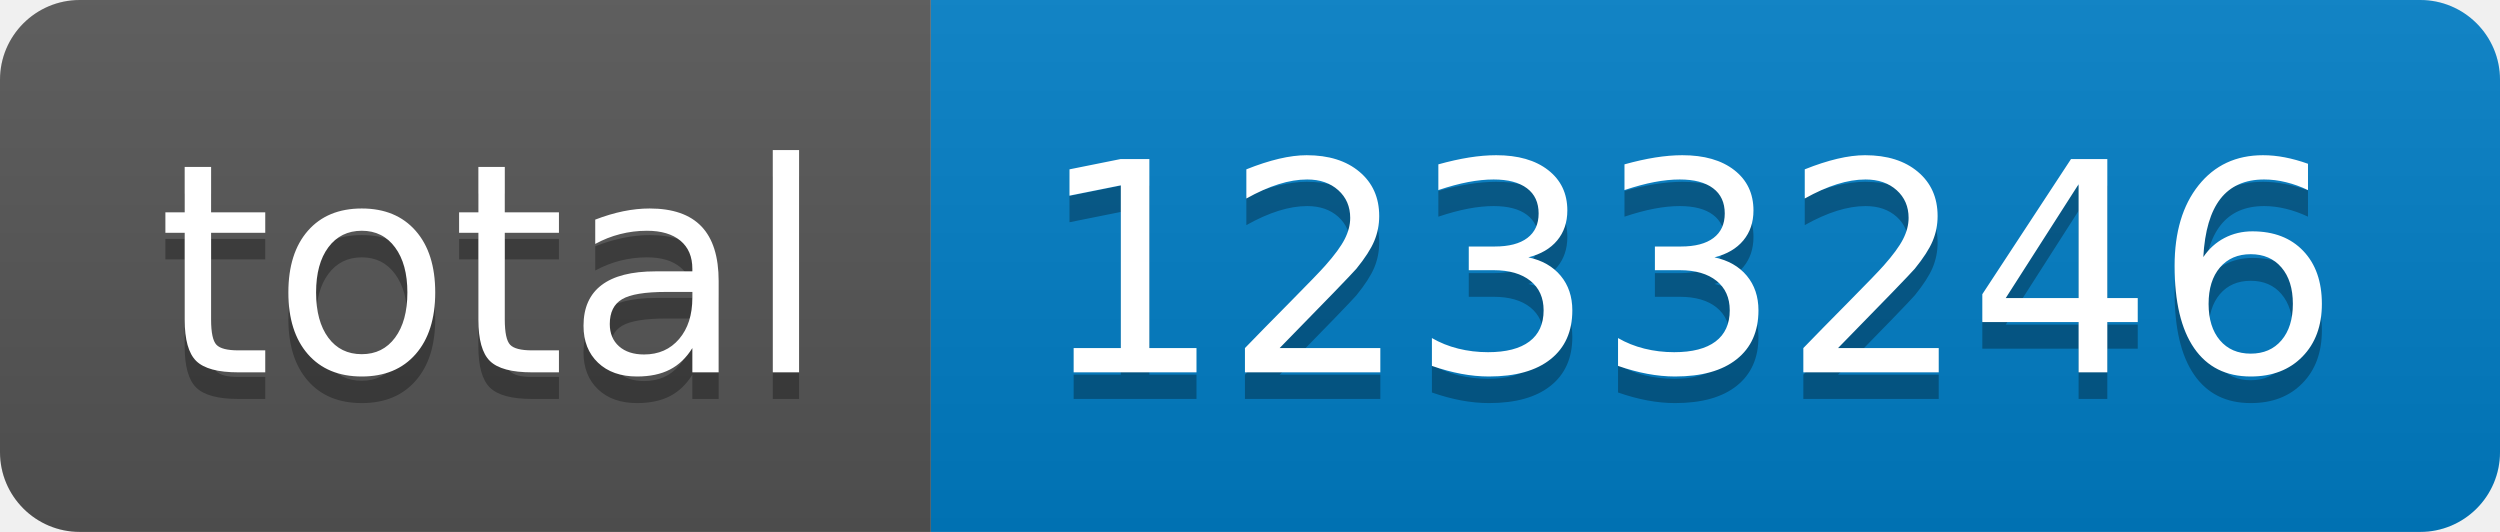
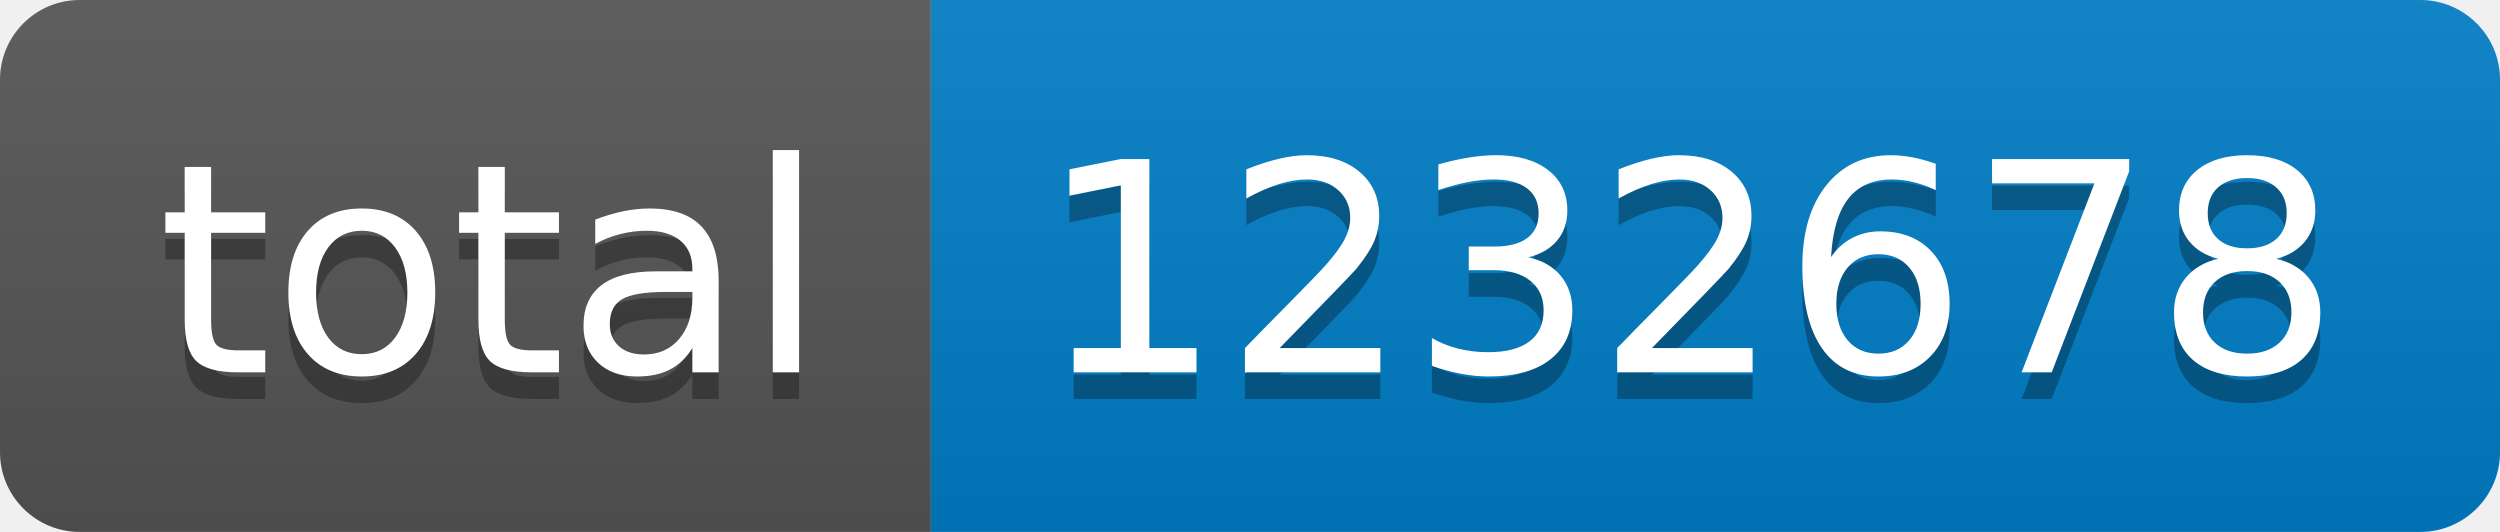
- <svg xmlns="http://www.w3.org/2000/svg" width="94" height="20" role="img" aria-label="total: 1233246">
+ <svg xmlns="http://www.w3.org/2000/svg" width="94" height="20" role="img" aria-label="total: 1232678">
  <linearGradient id="s" x2="0" y2="100%">
    <stop offset="0" stop-color="#bbb" stop-opacity=".1" />
    <stop offset="1" stop-opacity=".1" />
  </linearGradient>
  <clipPath id="r">
    <rect width="94" height="20" rx="3" fill="#fff" />
  </clipPath>
  <g clip-path="url(#r)">
    <rect width="35" height="20" fill="#555" />
    <rect x="35" width="59" height="20" fill="#007ec6" />
    <rect width="94" height="20" fill="url(#s)" />
  </g>
  <g fill="#fff" text-anchor="middle" font-family="Verdana,Geneva,DejaVu Sans,sans-serif" text-rendering="geometricPrecision" font-size="110">
    <text aria-hidden="true" x="185" y="150" fill="#010101" fill-opacity=".3" transform="scale(.1)" textLength="250">total</text>
    <text x="185" y="140" transform="scale(.1)" fill="#fff" textLength="250">total</text>
-     <text aria-hidden="true" x="635" y="150" fill="#010101" fill-opacity=".3" transform="scale(.1)" textLength="490">1233246</text>
-     <text x="635" y="140" transform="scale(.1)" fill="#fff" textLength="490">1233246</text>
+     <text aria-hidden="true" x="635" y="150" fill="#010101" fill-opacity=".3" transform="scale(.1)" textLength="490">1232678</text>
+     <text x="635" y="140" transform="scale(.1)" fill="#fff" textLength="490">1232678</text>
  </g>
</svg>
